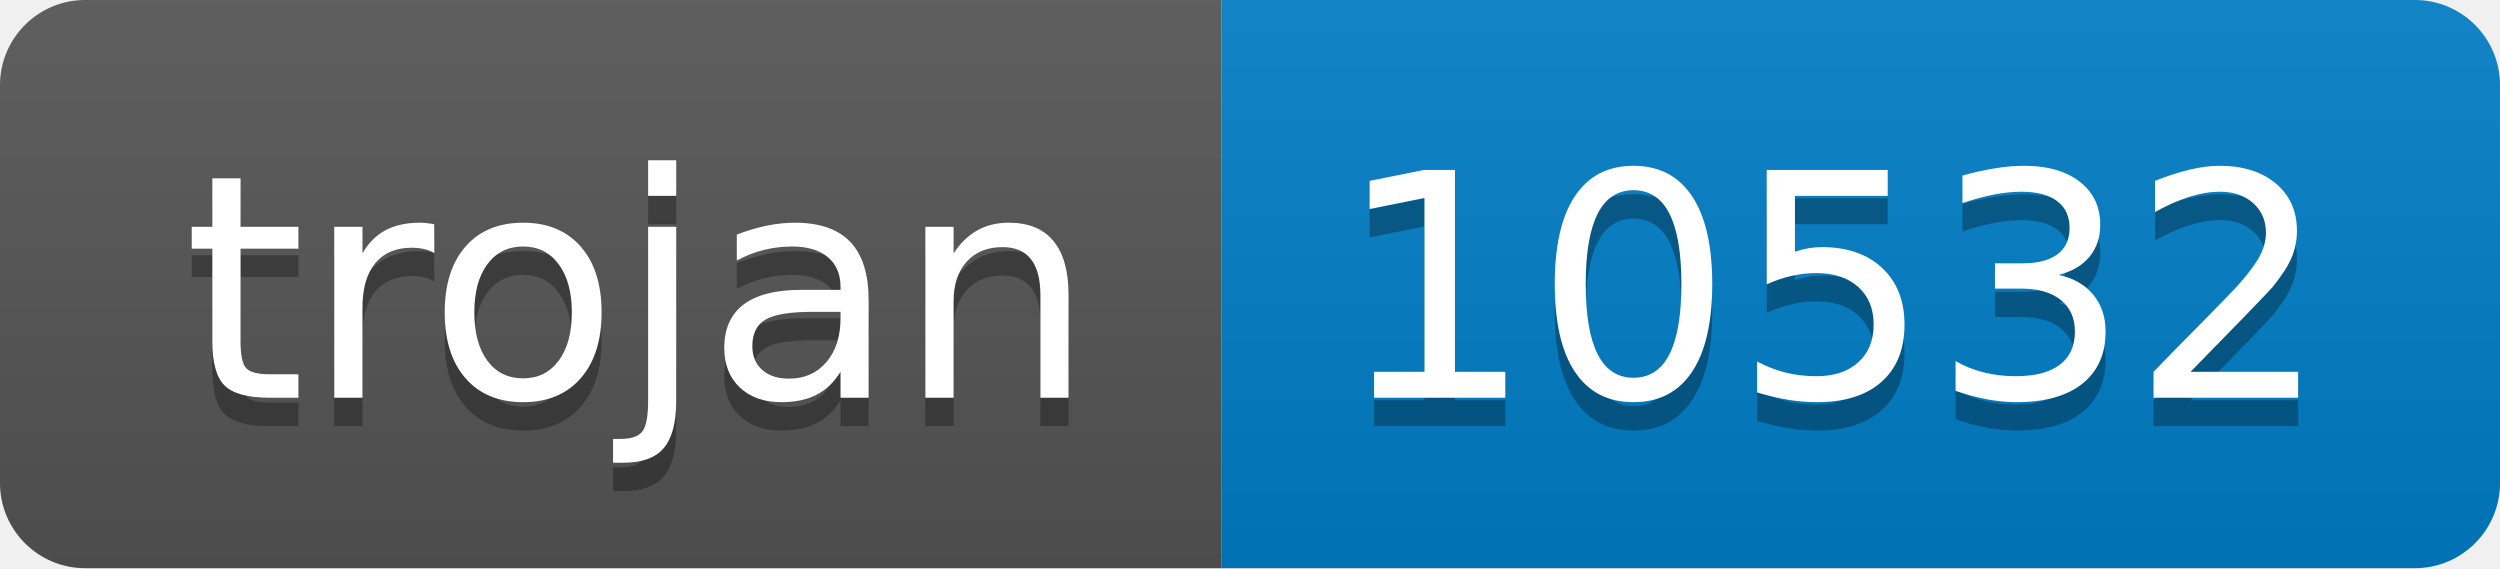
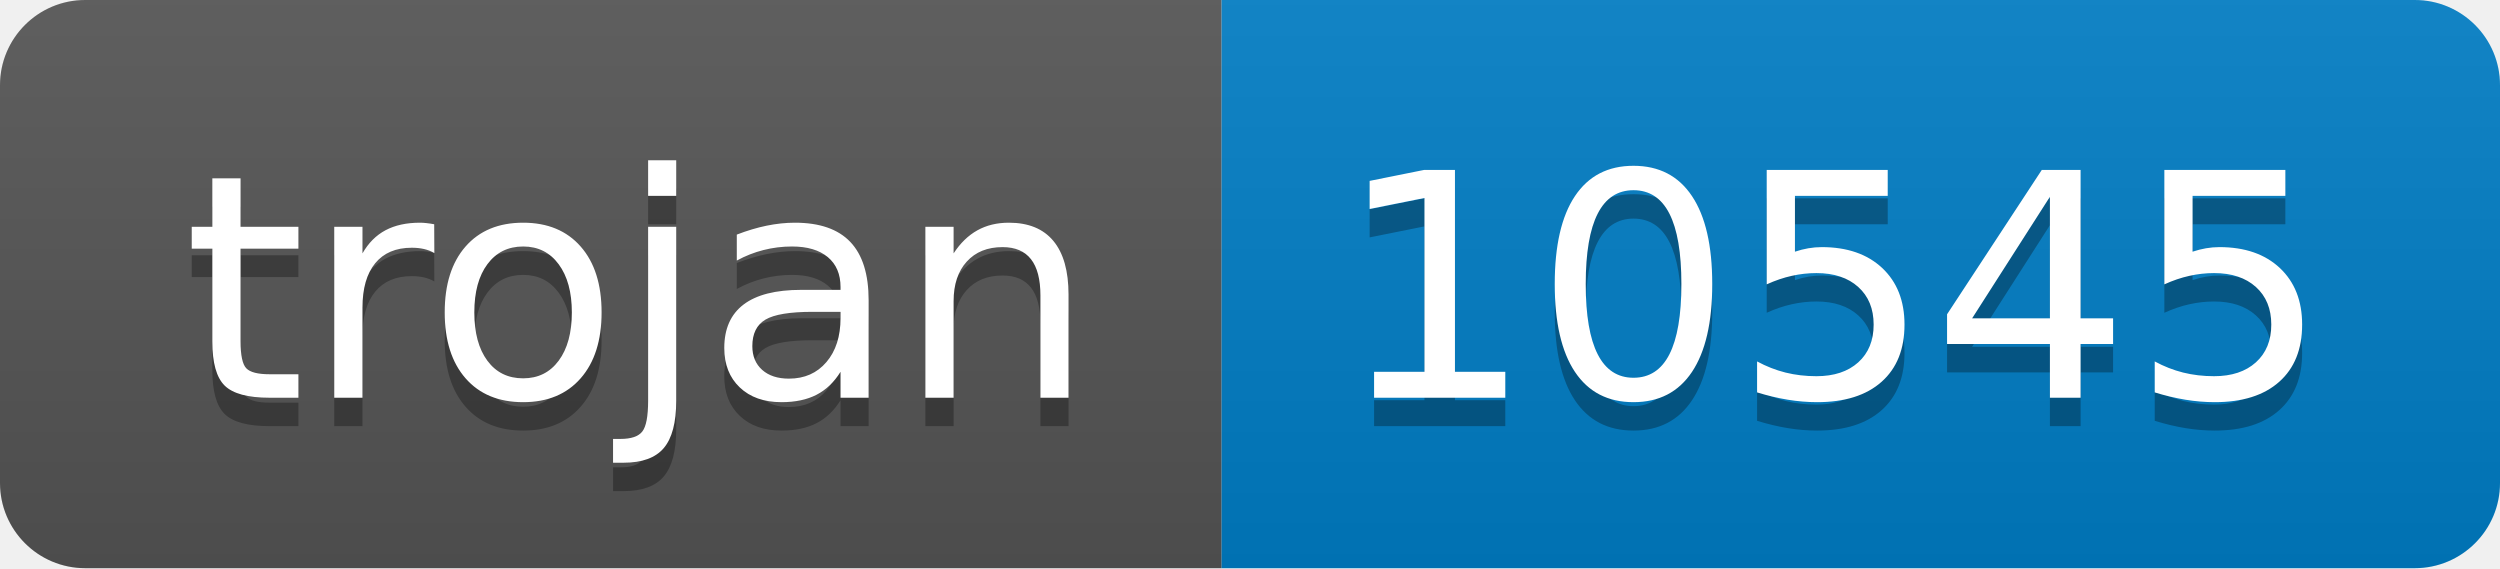
- <svg xmlns="http://www.w3.org/2000/svg" width="88" height="20" role="img" aria-label="trojan: 10532">
+ <svg xmlns="http://www.w3.org/2000/svg" width="88" height="20" role="img" aria-label="trojan: 10545">
  <linearGradient id="s" x2="0" y2="100%">
    <stop offset="0" stop-color="#bbb" stop-opacity=".1" />
    <stop offset="1" stop-opacity=".1" />
  </linearGradient>
  <clipPath id="r">
    <rect width="88" height="20" rx="3" fill="#fff" />
  </clipPath>
  <g clip-path="url(#r)">
    <rect width="43" height="20" fill="#555" />
    <rect x="43" width="45" height="20" fill="#007ec6" />
    <rect width="88" height="20" fill="url(#s)" />
  </g>
  <g fill="#fff" text-anchor="middle" font-family="Verdana,Geneva,DejaVu Sans,sans-serif" text-rendering="geometricPrecision" font-size="110">
    <text aria-hidden="true" x="225" y="150" fill="#010101" fill-opacity=".3" transform="scale(.1)" textLength="330">trojan</text>
    <text x="225" y="140" transform="scale(.1)" fill="#fff" textLength="330">trojan</text>
-     <text aria-hidden="true" x="645" y="150" fill="#010101" fill-opacity=".3" transform="scale(.1)" textLength="350">10532</text>
-     <text x="645" y="140" transform="scale(.1)" fill="#fff" textLength="350">10532</text>
+     <text aria-hidden="true" x="645" y="150" fill="#010101" fill-opacity=".3" transform="scale(.1)" textLength="350">10545</text>
+     <text x="645" y="140" transform="scale(.1)" fill="#fff" textLength="350">10545</text>
  </g>
</svg>
